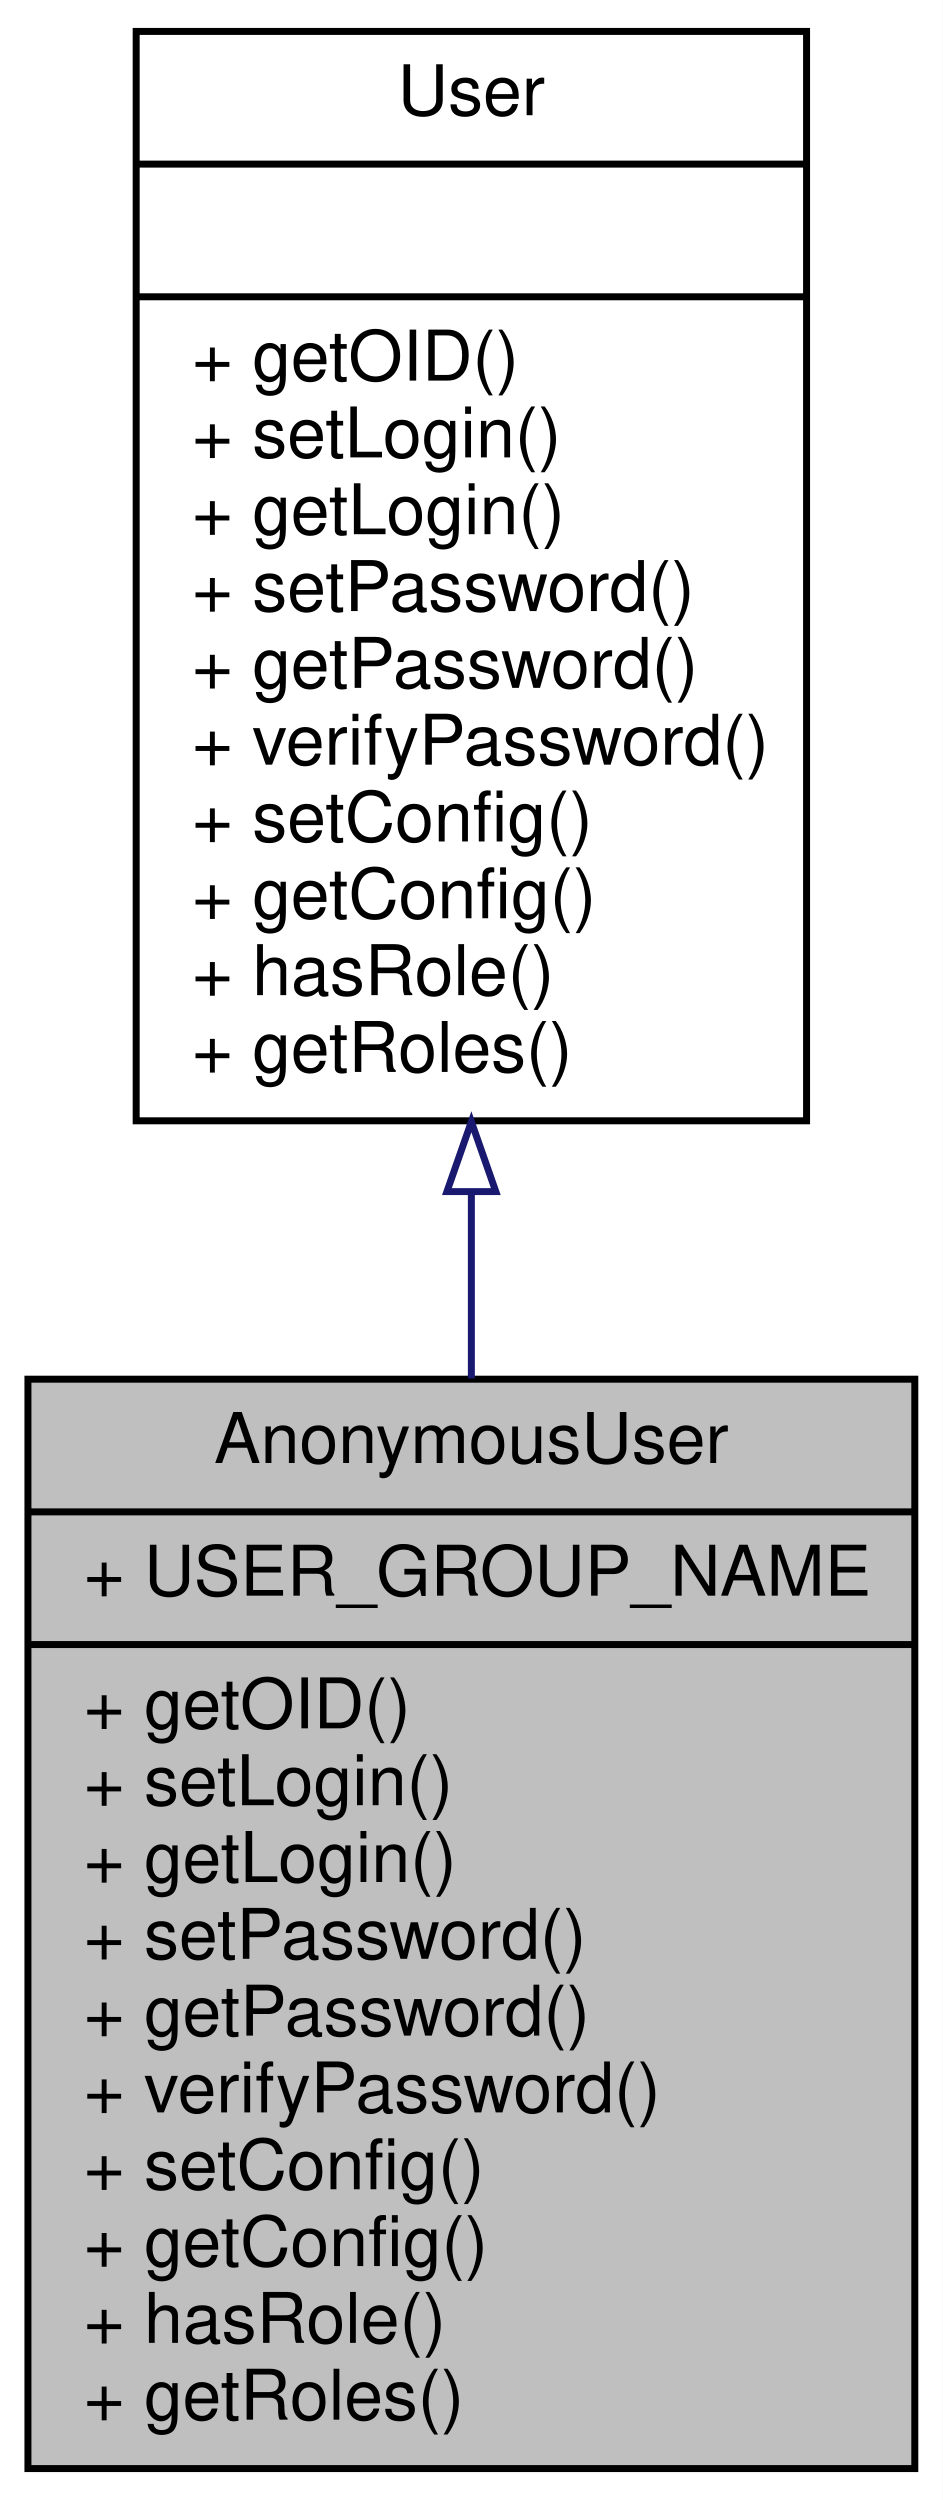
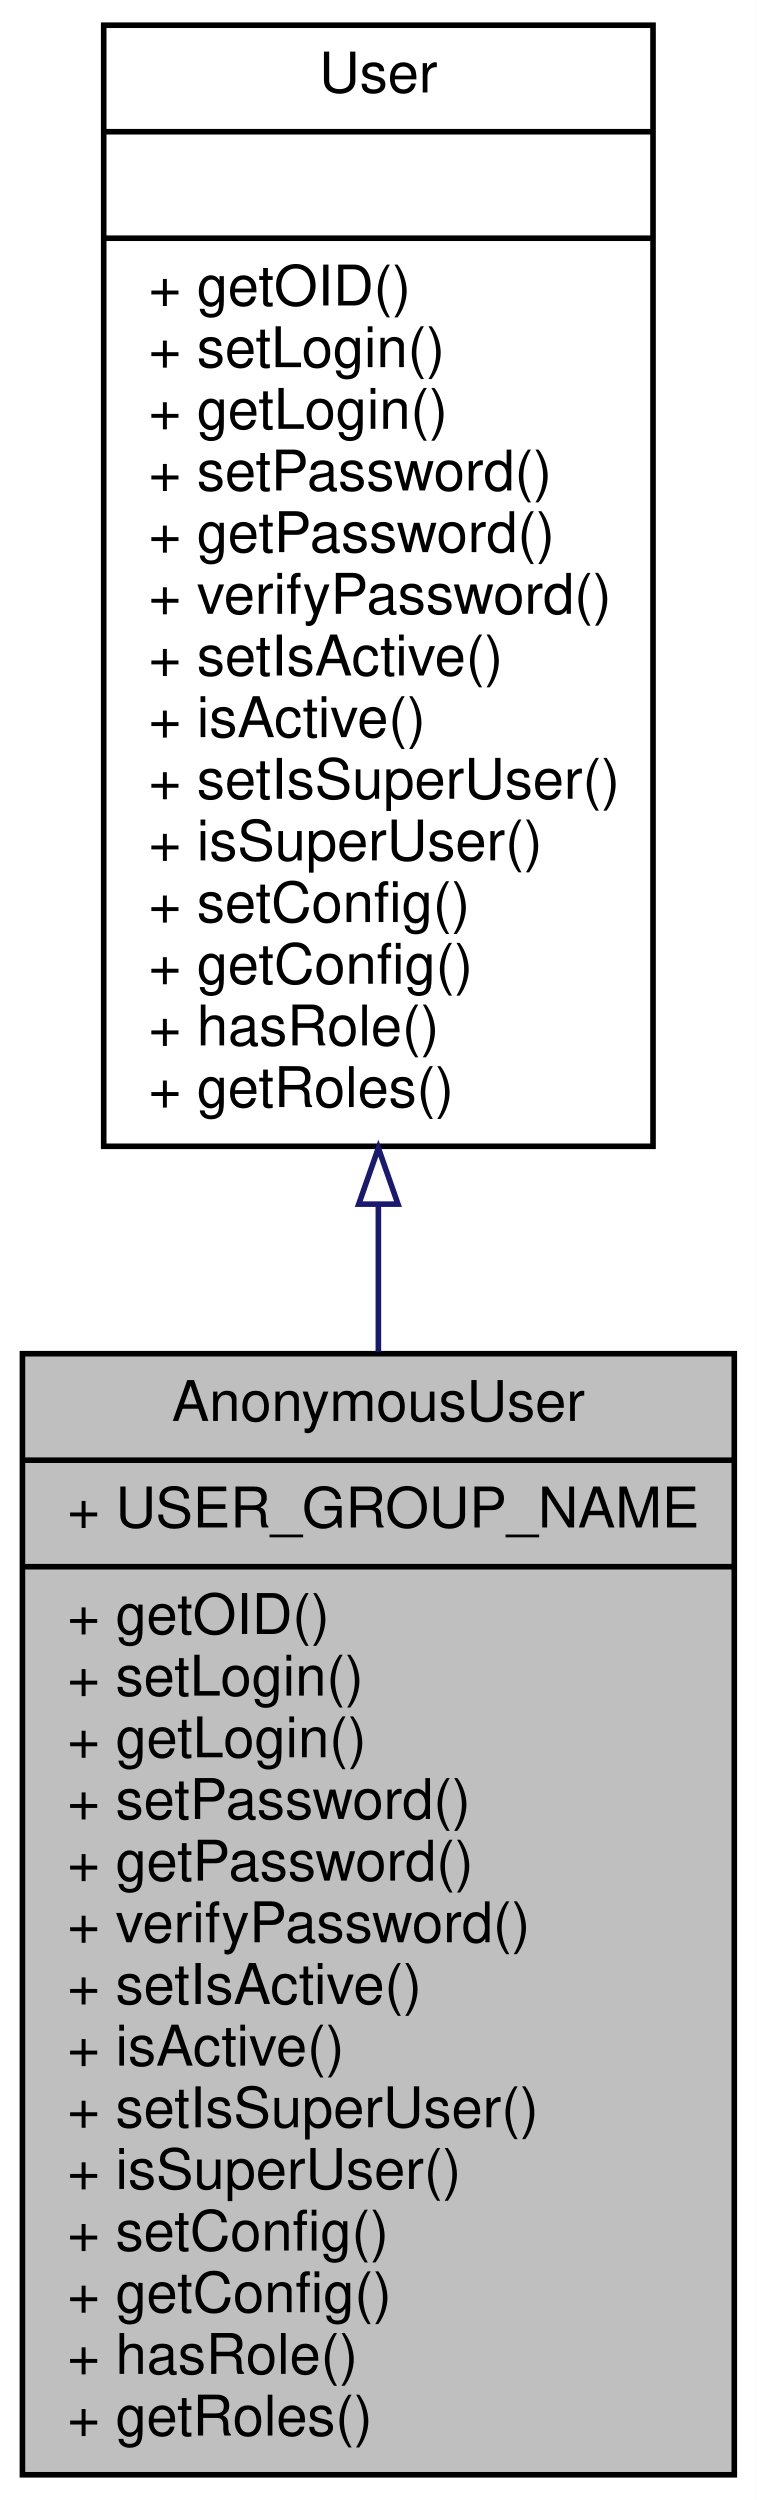
- <svg xmlns="http://www.w3.org/2000/svg" xmlns:xlink="http://www.w3.org/1999/xlink" width="135pt" height="358pt" viewBox="0.00 0.00 135.00 358.00">
-   <g id="graph0" class="graph" transform="scale(1 1) rotate(0) translate(4 354)">
-     <polygon fill="white" stroke="none" points="-4,4 -4,-354 131,-354 131,4 -4,4" />
+ <svg xmlns="http://www.w3.org/2000/svg" xmlns:xlink="http://www.w3.org/1999/xlink" width="135pt" height="446pt" viewBox="0.00 0.00 135.00 446.00">
+   <g id="graph0" class="graph" transform="scale(1 1) rotate(0) translate(4 442)">
+     <polygon fill="white" stroke="none" points="-4,4 -4,-442 131,-442 131,4 -4,4" />
    <g id="node1" class="node">
-       <polygon fill="#bfbfbf" stroke="black" points="0,-0.5 0,-156.5 127,-156.5 127,-0.5 0,-0.5" />
-       <text text-anchor="middle" x="63.5" y="-144.5" font-family="Helvetica,sans-Serif" font-size="10.00">AnonymousUser</text>
-       <polyline fill="none" stroke="black" points="0,-137.5 127,-137.5 " />
-       <text text-anchor="start" x="8" y="-125.5" font-family="Helvetica,sans-Serif" font-size="10.00">+ USER_GROUP_NAME</text>
-       <polyline fill="none" stroke="black" points="0,-118.5 127,-118.5 " />
-       <text text-anchor="start" x="8" y="-106.5" font-family="Helvetica,sans-Serif" font-size="10.00">+ getOID()</text>
-       <text text-anchor="start" x="8" y="-95.5" font-family="Helvetica,sans-Serif" font-size="10.00">+ setLogin()</text>
-       <text text-anchor="start" x="8" y="-84.5" font-family="Helvetica,sans-Serif" font-size="10.00">+ getLogin()</text>
-       <text text-anchor="start" x="8" y="-73.5" font-family="Helvetica,sans-Serif" font-size="10.00">+ setPassword()</text>
-       <text text-anchor="start" x="8" y="-62.5" font-family="Helvetica,sans-Serif" font-size="10.00">+ getPassword()</text>
-       <text text-anchor="start" x="8" y="-51.5" font-family="Helvetica,sans-Serif" font-size="10.00">+ verifyPassword()</text>
+       <polygon fill="#bfbfbf" stroke="black" points="0,-0.5 0,-200.5 127,-200.5 127,-0.5 0,-0.5" />
+       <text text-anchor="middle" x="63.5" y="-188.5" font-family="Helvetica,sans-Serif" font-size="10.00">AnonymousUser</text>
+       <polyline fill="none" stroke="black" points="0,-181.5 127,-181.5 " />
+       <text text-anchor="start" x="8" y="-169.5" font-family="Helvetica,sans-Serif" font-size="10.00">+ USER_GROUP_NAME</text>
+       <polyline fill="none" stroke="black" points="0,-162.5 127,-162.5 " />
+       <text text-anchor="start" x="8" y="-150.5" font-family="Helvetica,sans-Serif" font-size="10.00">+ getOID()</text>
+       <text text-anchor="start" x="8" y="-139.5" font-family="Helvetica,sans-Serif" font-size="10.00">+ setLogin()</text>
+       <text text-anchor="start" x="8" y="-128.5" font-family="Helvetica,sans-Serif" font-size="10.00">+ getLogin()</text>
+       <text text-anchor="start" x="8" y="-117.5" font-family="Helvetica,sans-Serif" font-size="10.00">+ setPassword()</text>
+       <text text-anchor="start" x="8" y="-106.5" font-family="Helvetica,sans-Serif" font-size="10.00">+ getPassword()</text>
+       <text text-anchor="start" x="8" y="-95.5" font-family="Helvetica,sans-Serif" font-size="10.00">+ verifyPassword()</text>
+       <text text-anchor="start" x="8" y="-84.5" font-family="Helvetica,sans-Serif" font-size="10.00">+ setIsActive()</text>
+       <text text-anchor="start" x="8" y="-73.5" font-family="Helvetica,sans-Serif" font-size="10.00">+ isActive()</text>
+       <text text-anchor="start" x="8" y="-62.5" font-family="Helvetica,sans-Serif" font-size="10.00">+ setIsSuperUser()</text>
+       <text text-anchor="start" x="8" y="-51.5" font-family="Helvetica,sans-Serif" font-size="10.00">+ isSuperUser()</text>
      <text text-anchor="start" x="8" y="-40.5" font-family="Helvetica,sans-Serif" font-size="10.00">+ setConfig()</text>
      <text text-anchor="start" x="8" y="-29.5" font-family="Helvetica,sans-Serif" font-size="10.00">+ getConfig()</text>
      <text text-anchor="start" x="8" y="-18.5" font-family="Helvetica,sans-Serif" font-size="10.00">+ hasRole()</text>
      <text text-anchor="start" x="8" y="-7.5" font-family="Helvetica,sans-Serif" font-size="10.00">+ getRoles()</text>
    </g>
    <g id="node2" class="node">
      <g id="a_node2">
        <a xlink:href="interfacewcmf_1_1lib_1_1security_1_1principal_1_1_user.html" target="_top" xlink:title="User is the interface for users. ">
-           <polygon fill="white" stroke="black" points="15.5,-193.5 15.5,-349.5 111.5,-349.5 111.5,-193.5 15.5,-193.5" />
-           <text text-anchor="middle" x="63.5" y="-337.5" font-family="Helvetica,sans-Serif" font-size="10.00">User</text>
-           <polyline fill="none" stroke="black" points="15.5,-330.5 111.5,-330.5 " />
-           <text text-anchor="middle" x="63.5" y="-318.5" font-family="Helvetica,sans-Serif" font-size="10.00"> </text>
-           <polyline fill="none" stroke="black" points="15.5,-311.5 111.5,-311.5 " />
-           <text text-anchor="start" x="23.5" y="-299.5" font-family="Helvetica,sans-Serif" font-size="10.00">+ getOID()</text>
-           <text text-anchor="start" x="23.5" y="-288.5" font-family="Helvetica,sans-Serif" font-size="10.00">+ setLogin()</text>
-           <text text-anchor="start" x="23.5" y="-277.5" font-family="Helvetica,sans-Serif" font-size="10.00">+ getLogin()</text>
-           <text text-anchor="start" x="23.5" y="-266.5" font-family="Helvetica,sans-Serif" font-size="10.00">+ setPassword()</text>
-           <text text-anchor="start" x="23.5" y="-255.5" font-family="Helvetica,sans-Serif" font-size="10.00">+ getPassword()</text>
-           <text text-anchor="start" x="23.5" y="-244.5" font-family="Helvetica,sans-Serif" font-size="10.00">+ verifyPassword()</text>
-           <text text-anchor="start" x="23.5" y="-233.5" font-family="Helvetica,sans-Serif" font-size="10.00">+ setConfig()</text>
-           <text text-anchor="start" x="23.5" y="-222.5" font-family="Helvetica,sans-Serif" font-size="10.00">+ getConfig()</text>
-           <text text-anchor="start" x="23.5" y="-211.5" font-family="Helvetica,sans-Serif" font-size="10.00">+ hasRole()</text>
-           <text text-anchor="start" x="23.5" y="-200.5" font-family="Helvetica,sans-Serif" font-size="10.00">+ getRoles()</text>
+           <polygon fill="white" stroke="black" points="14.5,-237.5 14.5,-437.5 112.5,-437.5 112.5,-237.5 14.5,-237.5" />
+           <text text-anchor="middle" x="63.5" y="-425.5" font-family="Helvetica,sans-Serif" font-size="10.00">User</text>
+           <polyline fill="none" stroke="black" points="14.5,-418.5 112.5,-418.5 " />
+           <text text-anchor="middle" x="63.5" y="-406.5" font-family="Helvetica,sans-Serif" font-size="10.00"> </text>
+           <polyline fill="none" stroke="black" points="14.5,-399.5 112.5,-399.5 " />
+           <text text-anchor="start" x="22.5" y="-387.5" font-family="Helvetica,sans-Serif" font-size="10.00">+ getOID()</text>
+           <text text-anchor="start" x="22.5" y="-376.5" font-family="Helvetica,sans-Serif" font-size="10.00">+ setLogin()</text>
+           <text text-anchor="start" x="22.5" y="-365.5" font-family="Helvetica,sans-Serif" font-size="10.00">+ getLogin()</text>
+           <text text-anchor="start" x="22.5" y="-354.5" font-family="Helvetica,sans-Serif" font-size="10.00">+ setPassword()</text>
+           <text text-anchor="start" x="22.5" y="-343.5" font-family="Helvetica,sans-Serif" font-size="10.00">+ getPassword()</text>
+           <text text-anchor="start" x="22.5" y="-332.5" font-family="Helvetica,sans-Serif" font-size="10.00">+ verifyPassword()</text>
+           <text text-anchor="start" x="22.5" y="-321.5" font-family="Helvetica,sans-Serif" font-size="10.00">+ setIsActive()</text>
+           <text text-anchor="start" x="22.5" y="-310.5" font-family="Helvetica,sans-Serif" font-size="10.00">+ isActive()</text>
+           <text text-anchor="start" x="22.5" y="-299.5" font-family="Helvetica,sans-Serif" font-size="10.00">+ setIsSuperUser()</text>
+           <text text-anchor="start" x="22.5" y="-288.5" font-family="Helvetica,sans-Serif" font-size="10.00">+ isSuperUser()</text>
+           <text text-anchor="start" x="22.5" y="-277.5" font-family="Helvetica,sans-Serif" font-size="10.00">+ setConfig()</text>
+           <text text-anchor="start" x="22.5" y="-266.5" font-family="Helvetica,sans-Serif" font-size="10.00">+ getConfig()</text>
+           <text text-anchor="start" x="22.5" y="-255.5" font-family="Helvetica,sans-Serif" font-size="10.00">+ hasRole()</text>
+           <text text-anchor="start" x="22.5" y="-244.5" font-family="Helvetica,sans-Serif" font-size="10.00">+ getRoles()</text>
        </a>
      </g>
    </g>
    <g id="edge1" class="edge">
-       <path fill="none" stroke="midnightblue" d="M63.5,-183.352C63.5,-174.432 63.5,-165.415 63.5,-156.614" />
-       <polygon fill="none" stroke="midnightblue" points="60,-183.364 63.5,-193.364 67,-183.364 60,-183.364" />
+       <path fill="none" stroke="midnightblue" d="M63.5,-226.983C63.5,-218.263 63.5,-209.485 63.5,-200.842" />
+       <polygon fill="none" stroke="midnightblue" points="60,-227.179 63.5,-237.179 67,-227.179 60,-227.179" />
    </g>
  </g>
</svg>
